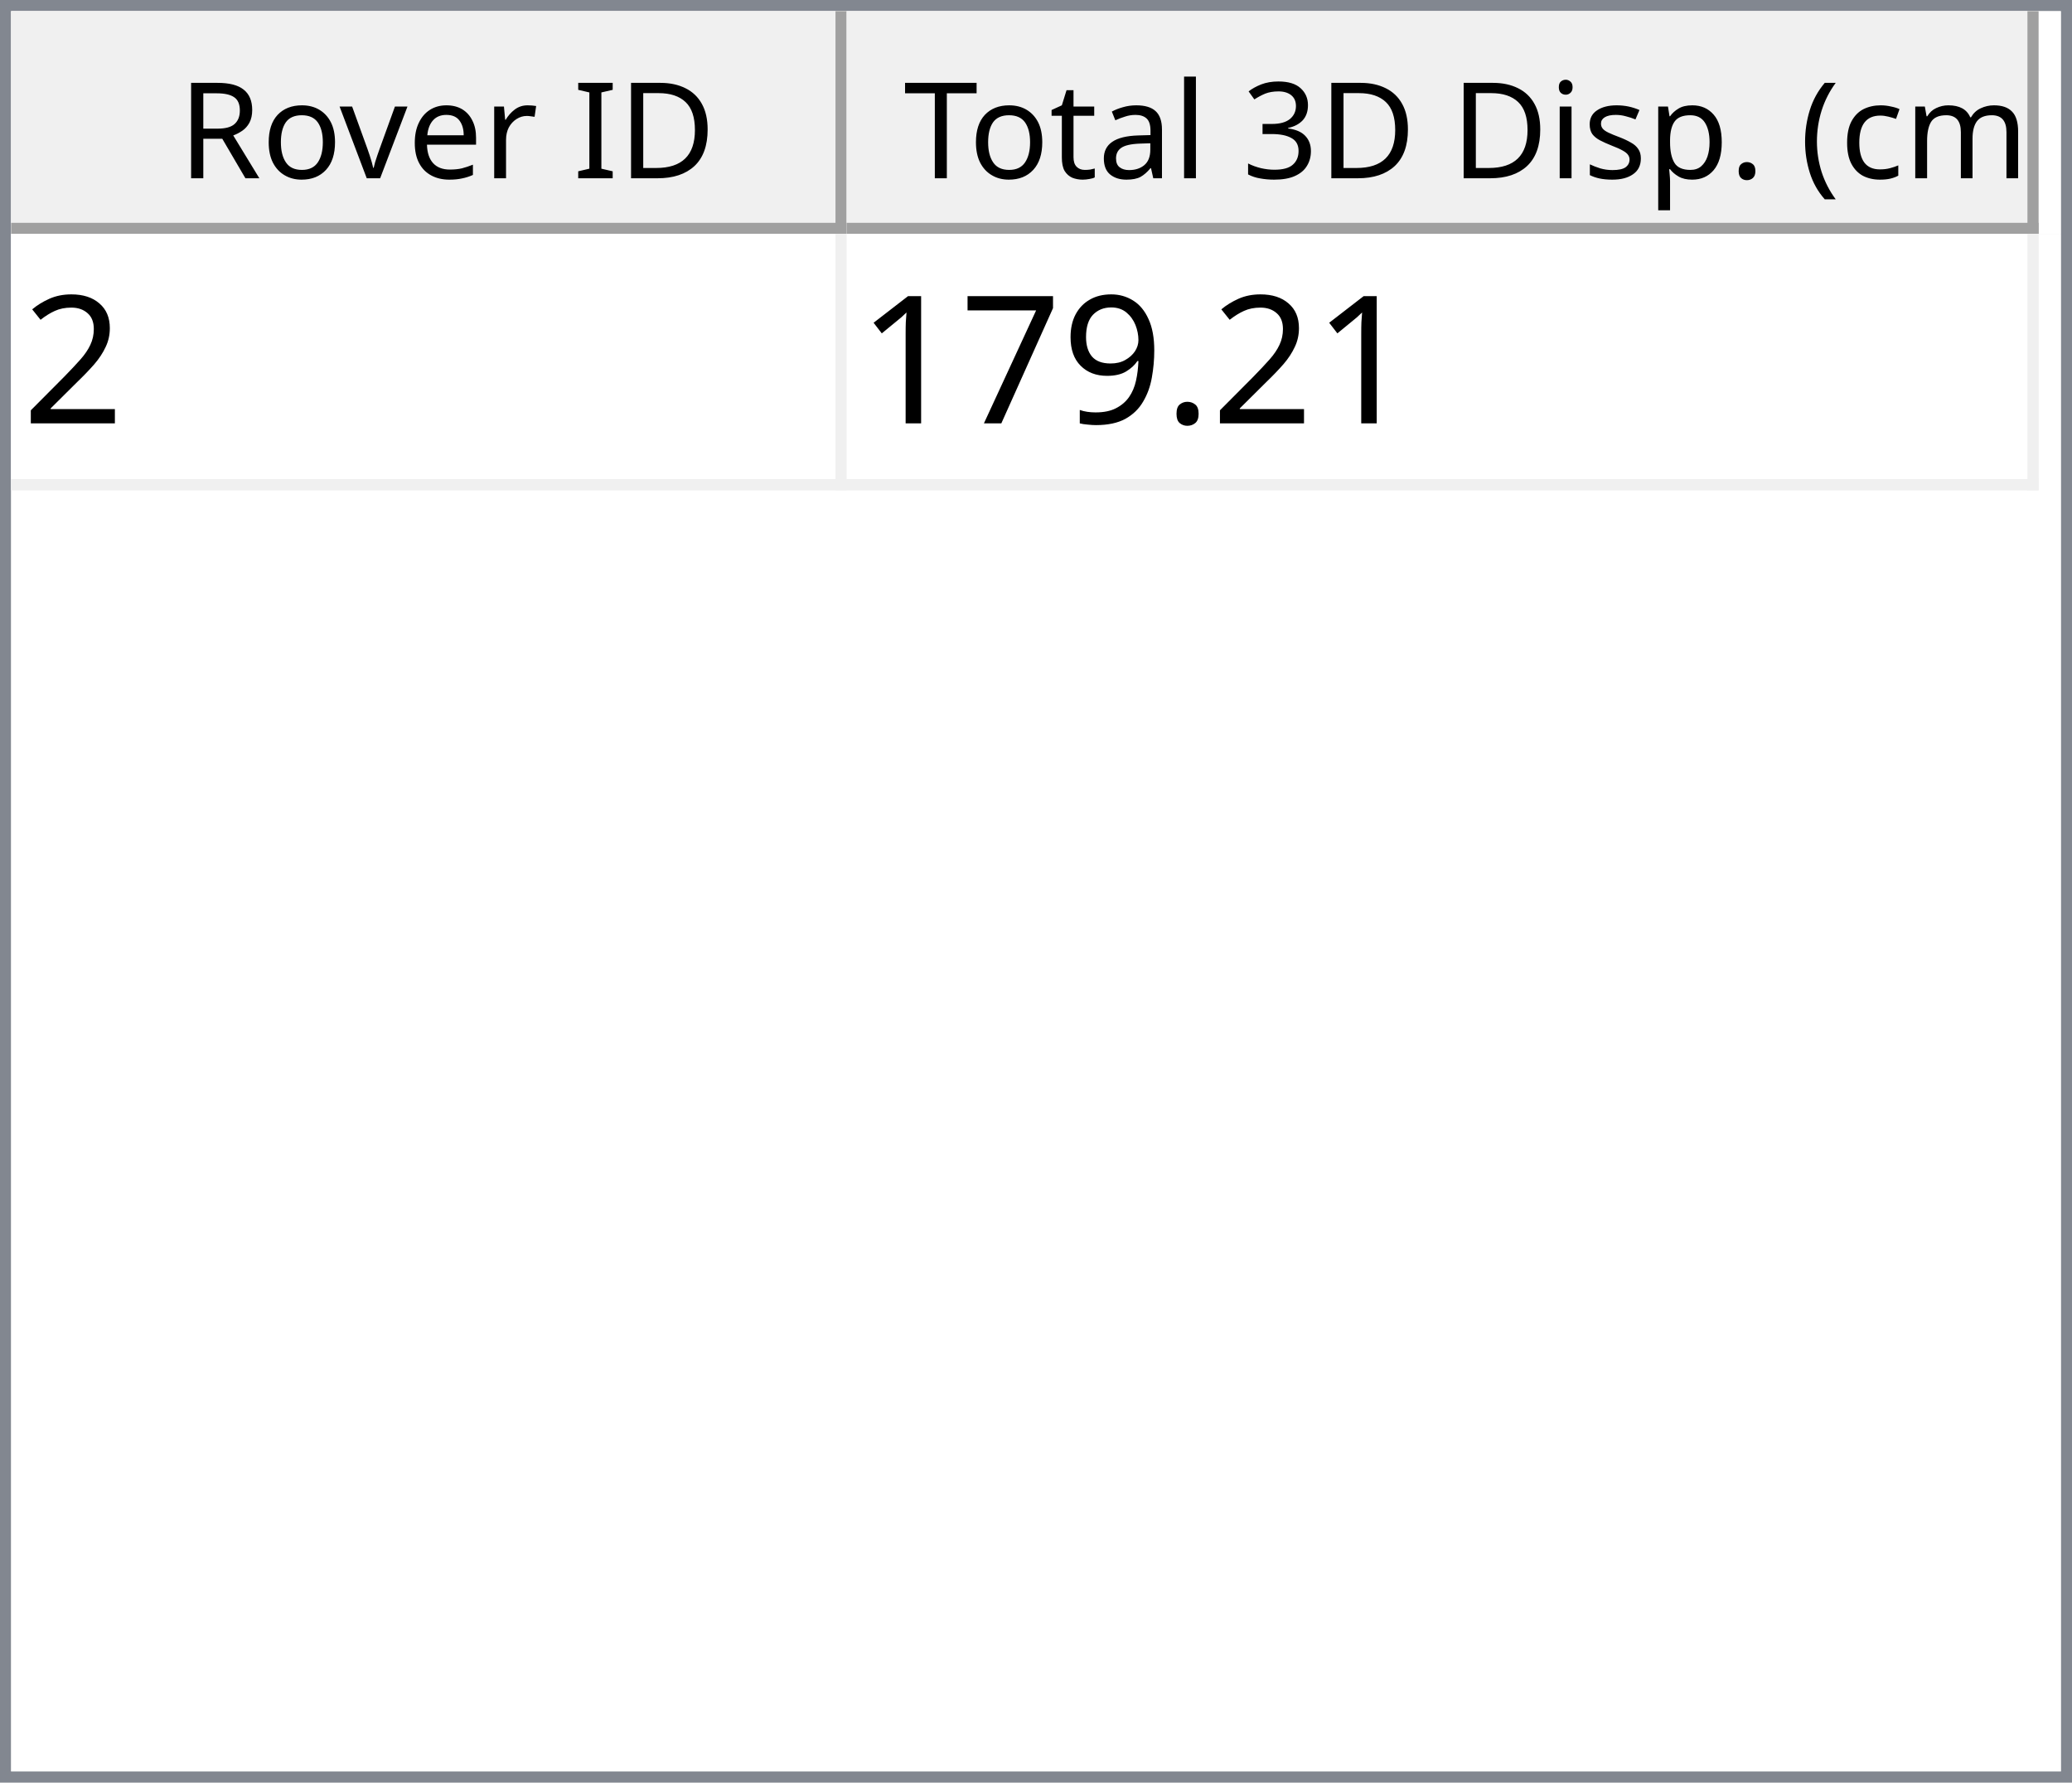
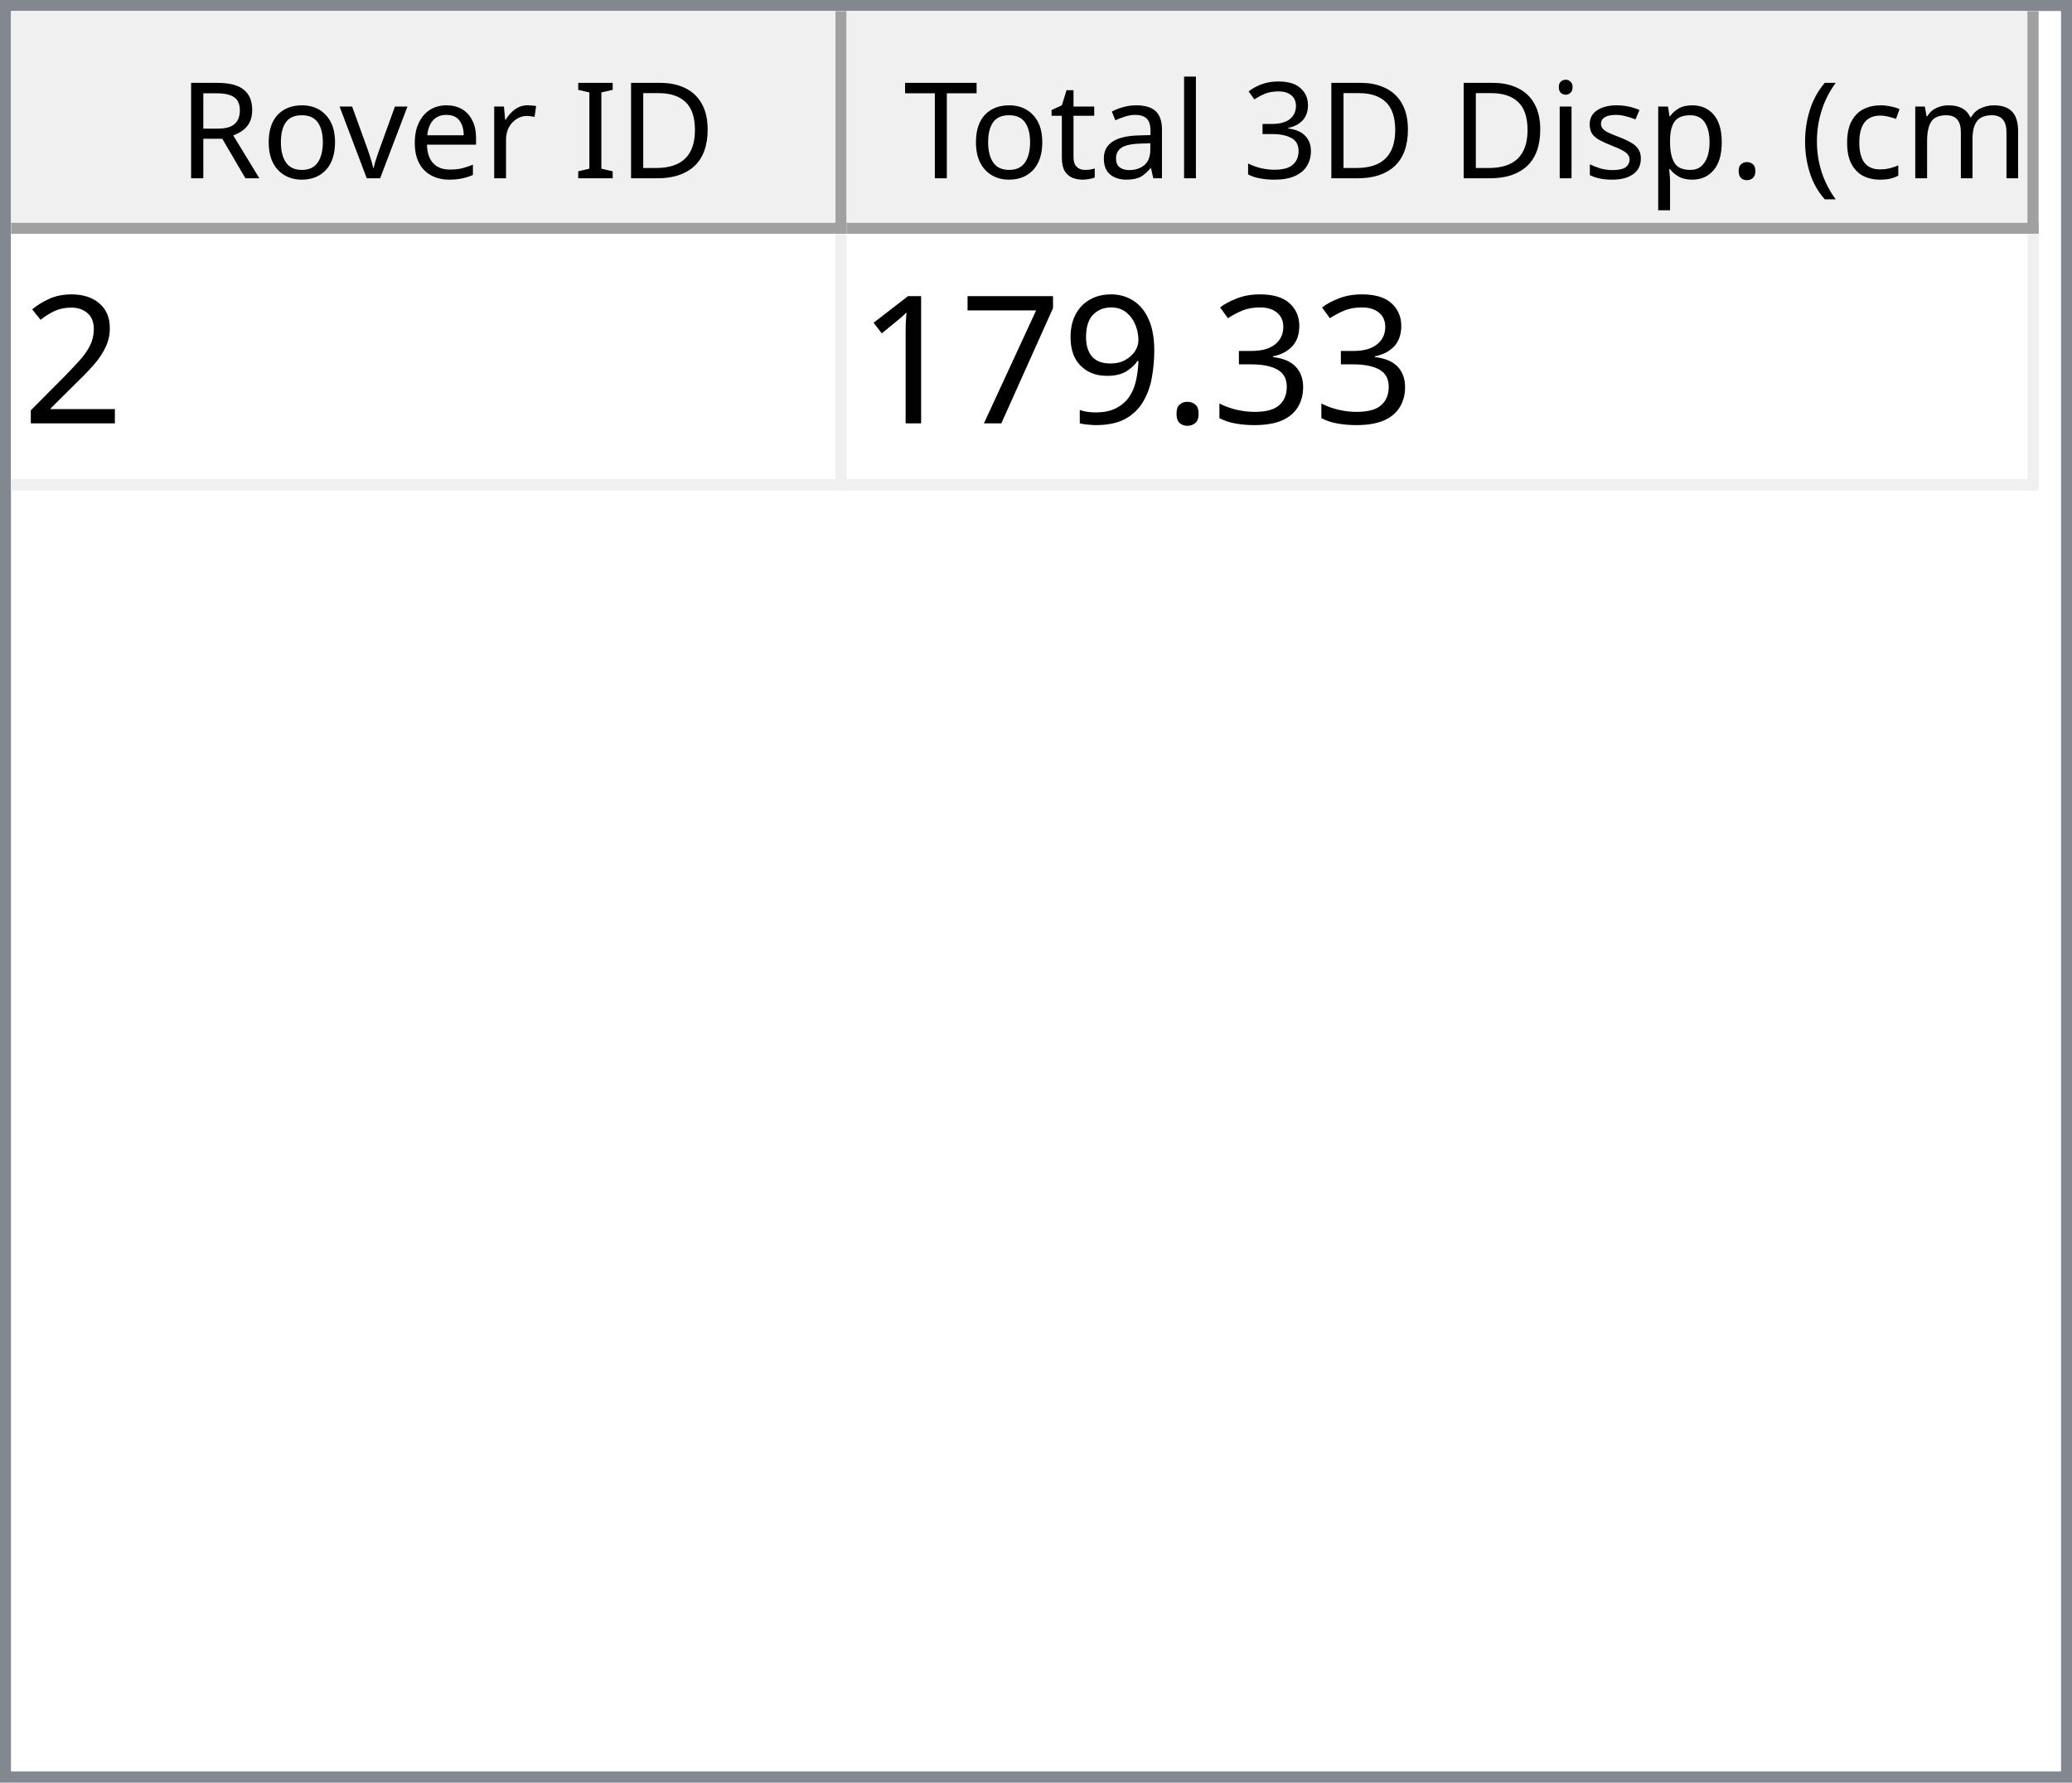
<svg xmlns="http://www.w3.org/2000/svg" style="fill-opacity:1; color-rendering:auto; color-interpolation:auto; text-rendering:auto; stroke:black; stroke-linecap:square; stroke-miterlimit:10; shape-rendering:auto; stroke-opacity:1; fill:black; stroke-dasharray:none; font-weight:normal; stroke-width:1; font-family:'Dialog'; font-style:normal; stroke-linejoin:miter; font-size:12px; stroke-dashoffset:0; image-rendering:auto;" width="186" height="160">
  <defs id="genericDefs" />
  <g>
    <defs id="defs1">
      <clipPath clipPathUnits="userSpaceOnUse" id="clipPath1">
        <path d="M0 0 L186 0 L186 160 L0 160 L0 0 Z" />
      </clipPath>
      <clipPath clipPathUnits="userSpaceOnUse" id="clipPath2">
        <path d="M0 0 L0 160 L186 160 L186 0 Z" />
      </clipPath>
      <clipPath clipPathUnits="userSpaceOnUse" id="clipPath3">
        <path d="M0 0 L0 20 L184 20 L184 0 Z" />
      </clipPath>
      <clipPath clipPathUnits="userSpaceOnUse" id="clipPath4">
        <path d="M0 0 L0 20 L75 20 L75 0 Z" />
      </clipPath>
      <clipPath clipPathUnits="userSpaceOnUse" id="clipPath5">
        <path d="M1 1 L1 19 L74 19 L74 1 Z" />
      </clipPath>
      <clipPath clipPathUnits="userSpaceOnUse" id="clipPath6">
        <path d="M0 0 L0 18 L73 18 L73 0 Z" />
      </clipPath>
      <clipPath clipPathUnits="userSpaceOnUse" id="clipPath7">
        <path d="M-0.5 -0.5 L-0.5 19.5 L74.5 19.5 L74.5 -0.5 Z" />
      </clipPath>
      <clipPath clipPathUnits="userSpaceOnUse" id="clipPath8">
        <path d="M0 0 L0 20 L107 20 L107 0 Z" />
      </clipPath>
      <clipPath clipPathUnits="userSpaceOnUse" id="clipPath9">
        <path d="M1 1 L1 19 L106 19 L106 1 Z" />
      </clipPath>
      <clipPath clipPathUnits="userSpaceOnUse" id="clipPath10">
        <path d="M0 0 L0 18 L105 18 L105 0 Z" />
      </clipPath>
      <clipPath clipPathUnits="userSpaceOnUse" id="clipPath11">
        <path d="M-0.5 -0.5 L-0.5 19.5 L106.5 19.5 L106.5 -0.5 Z" />
      </clipPath>
      <clipPath clipPathUnits="userSpaceOnUse" id="clipPath12">
        <path d="M0 0 L0 138 L184 138 L184 0 Z" />
      </clipPath>
      <clipPath clipPathUnits="userSpaceOnUse" id="clipPath13">
        <path d="M0 0 L0 23 L182 23 L182 0 Z" />
      </clipPath>
      <clipPath clipPathUnits="userSpaceOnUse" id="clipPath14">
        <path d="M-0.5 -0.5 L-0.5 22.5 L181.5 22.5 L181.5 -0.5 Z" />
      </clipPath>
      <clipPath clipPathUnits="userSpaceOnUse" id="clipPath15">
        <path d="M0 0 L0 22 L74 22 L74 0 Z" />
      </clipPath>
      <clipPath clipPathUnits="userSpaceOnUse" id="clipPath16">
        <path d="M0 0 L0 22 L106 22 L106 0 Z" />
      </clipPath>
      <font horiz-adv-x="64.551" id="font1">
        <font-face ascent="107.91" descent="25.098" units-per-em="100" style="font-style:normal; font-family:Segoe UI; font-weight:normal;" />
        <missing-glyph horiz-adv-x="64.551" d="M8.109 0 L8.109 68.266 L56.453 68.266 L56.453 0 L8.109 0 ZM15.328 7.234 L49.219 7.234 L49.219 61.031 L15.328 61.031 L15.328 7.234 Z" />
        <glyph unicode="D" horiz-adv-x="70.117" d="M9.188 0 L9.188 70.016 L28.516 70.016 Q65.531 70.016 65.531 35.891 Q65.531 19.672 55.25 9.836 Q44.969 0 27.734 0 L9.188 0 ZM17.391 62.594 L17.391 7.422 L27.828 7.422 Q41.609 7.422 49.273 14.797 Q56.938 22.172 56.938 35.688 Q56.938 62.594 28.328 62.594 L17.391 62.594 Z" />
        <glyph unicode="I" horiz-adv-x="26.611" d="M17.391 0 L9.188 0 L9.188 70.016 L17.391 70.016 L17.391 0 Z" />
        <glyph unicode=" " horiz-adv-x="27.393" d="" />
        <glyph unicode="r" horiz-adv-x="34.766" d="M34.188 41.891 Q32.078 43.5 28.125 43.5 Q23 43.5 19.555 38.672 Q16.109 33.844 16.109 25.484 L16.109 0 L8.109 0 L8.109 50 L16.109 50 L16.109 39.703 L16.312 39.703 Q18.016 44.969 21.531 47.922 Q25.047 50.875 29.391 50.875 Q32.516 50.875 34.188 50.203 L34.188 41.891 Z" />
        <glyph unicode="e" horiz-adv-x="52.295" d="M48.297 23 L12.984 23 Q13.188 14.656 17.484 10.109 Q21.781 5.562 29.297 5.562 Q37.75 5.562 44.828 11.141 L44.828 3.609 Q38.234 -1.172 27.391 -1.172 Q16.797 -1.172 10.742 5.641 Q4.688 12.453 4.688 24.812 Q4.688 36.469 11.305 43.82 Q17.922 51.172 27.734 51.172 Q37.547 51.172 42.922 44.828 Q48.297 38.484 48.297 27.203 L48.297 23 ZM40.094 29.781 Q40.047 36.719 36.75 40.578 Q33.453 44.438 27.594 44.438 Q21.922 44.438 17.969 40.383 Q14.016 36.328 13.094 29.781 L40.094 29.781 Z" />
        <glyph unicode="v" horiz-adv-x="47.9" d="M47.406 50 L27.484 0 L19.625 0 L0.688 50 L9.469 50 L22.172 13.672 Q23.578 9.672 23.922 6.688 L24.125 6.688 Q24.609 10.453 25.688 13.484 L38.969 50 L47.406 50 Z" />
        <glyph unicode="o" horiz-adv-x="58.594" d="M29 -1.172 Q17.922 -1.172 11.305 5.836 Q4.688 12.844 4.688 24.422 Q4.688 37.016 11.57 44.094 Q18.453 51.172 30.172 51.172 Q41.359 51.172 47.633 44.289 Q53.906 37.406 53.906 25.203 Q53.906 13.234 47.141 6.031 Q40.375 -1.172 29 -1.172 ZM29.594 44.438 Q21.875 44.438 17.383 39.188 Q12.891 33.938 12.891 24.703 Q12.891 15.828 17.43 10.695 Q21.969 5.562 29.594 5.562 Q37.359 5.562 41.531 10.594 Q45.703 15.625 45.703 24.906 Q45.703 34.281 41.531 39.359 Q37.359 44.438 29.594 44.438 Z" />
        <glyph unicode="R" horiz-adv-x="59.814" d="M59.375 0 L49.609 0 L37.891 19.625 Q36.281 22.359 34.766 24.289 Q33.25 26.219 31.664 27.438 Q30.078 28.656 28.25 29.219 Q26.422 29.781 24.125 29.781 L17.391 29.781 L17.391 0 L9.188 0 L9.188 70.016 L30.078 70.016 Q34.672 70.016 38.555 68.867 Q42.438 67.719 45.289 65.375 Q48.141 63.031 49.758 59.547 Q51.375 56.062 51.375 51.375 Q51.375 47.703 50.273 44.656 Q49.172 41.609 47.148 39.211 Q45.125 36.812 42.266 35.133 Q39.406 33.453 35.844 32.516 L35.844 32.328 Q37.594 31.547 38.891 30.547 Q40.188 29.547 41.359 28.18 Q42.531 26.812 43.68 25.078 Q44.828 23.344 46.234 21.047 L59.375 0 ZM17.391 62.594 L17.391 37.203 L28.516 37.203 Q31.594 37.203 34.203 38.133 Q36.812 39.062 38.719 40.797 Q40.625 42.531 41.703 45.047 Q42.781 47.562 42.781 50.688 Q42.781 56.297 39.141 59.445 Q35.5 62.594 28.609 62.594 L17.391 62.594 Z" />
        <glyph unicode=")" horiz-adv-x="30.176" d="M8.297 -15.922 L1.172 -15.922 Q16.406 2.344 16.406 26.812 Q16.406 51.469 1.078 70.016 L8.297 70.016 Q23.531 52.156 23.531 26.703 Q23.531 1.375 8.297 -15.922 Z" />
        <glyph unicode="m" horiz-adv-x="86.133" d="M79.109 0 L71.094 0 L71.094 28.719 Q71.094 37.016 68.531 40.727 Q65.969 44.438 59.906 44.438 Q54.781 44.438 51.195 39.75 Q47.609 35.062 47.609 28.516 L47.609 0 L39.594 0 L39.594 29.688 Q39.594 44.438 28.219 44.438 Q22.953 44.438 19.531 40.016 Q16.109 35.594 16.109 28.516 L16.109 0 L8.109 0 L8.109 50 L16.109 50 L16.109 42.094 L16.312 42.094 Q21.625 51.172 31.844 51.172 Q36.969 51.172 40.773 48.312 Q44.578 45.453 46 40.828 Q51.562 51.172 62.594 51.172 Q79.109 51.172 79.109 30.812 L79.109 0 Z" />
        <glyph unicode="c" horiz-adv-x="46.191" d="M42.188 2.297 Q36.422 -1.172 28.516 -1.172 Q17.828 -1.172 11.258 5.789 Q4.688 12.75 4.688 23.828 Q4.688 36.188 11.766 43.68 Q18.844 51.172 30.672 51.172 Q37.25 51.172 42.281 48.734 L42.281 40.531 Q36.719 44.438 30.375 44.438 Q22.703 44.438 17.797 38.945 Q12.891 33.453 12.891 24.516 Q12.891 15.719 17.508 10.641 Q22.125 5.562 29.891 5.562 Q36.422 5.562 42.188 9.906 L42.188 2.297 Z" />
        <glyph unicode="(" horiz-adv-x="30.176" d="M29.109 -15.922 L21.969 -15.922 Q6.844 1.375 6.844 26.703 Q6.844 52.156 21.969 70.016 L29.203 70.016 Q13.875 51.469 13.875 26.812 Q13.875 2.344 29.109 -15.922 Z" />
        <glyph unicode="." horiz-adv-x="21.68" d="M10.891 -1.078 Q8.641 -1.078 7.055 0.539 Q5.469 2.156 5.469 4.391 Q5.469 6.641 7.055 8.273 Q8.641 9.906 10.891 9.906 Q13.188 9.906 14.797 8.273 Q16.406 6.641 16.406 4.391 Q16.406 2.156 14.797 0.539 Q13.188 -1.078 10.891 -1.078 Z" />
        <glyph unicode="p" horiz-adv-x="58.789" d="M16.312 7.234 L16.109 7.234 L16.109 -23 L8.109 -23 L8.109 50 L16.109 50 L16.109 41.219 L16.312 41.219 Q22.219 51.172 33.594 51.172 Q43.266 51.172 48.688 44.461 Q54.109 37.75 54.109 26.469 Q54.109 13.922 48 6.375 Q41.891 -1.172 31.297 -1.172 Q21.578 -1.172 16.312 7.234 ZM16.109 27.391 L16.109 20.406 Q16.109 14.203 20.141 9.883 Q24.172 5.562 30.375 5.562 Q37.641 5.562 41.773 11.133 Q45.906 16.703 45.906 26.609 Q45.906 34.969 42.047 39.703 Q38.188 44.438 31.594 44.438 Q24.609 44.438 20.359 39.578 Q16.109 34.719 16.109 27.391 Z" />
        <glyph unicode="s" horiz-adv-x="42.432" d="M5.078 1.812 L5.078 10.406 Q11.625 5.562 19.484 5.562 Q30.031 5.562 30.031 12.594 Q30.031 14.594 29.125 15.992 Q28.219 17.391 26.68 18.461 Q25.141 19.531 23.07 20.383 Q21 21.234 18.609 22.172 Q15.281 23.484 12.766 24.828 Q10.25 26.172 8.57 27.859 Q6.891 29.547 6.031 31.695 Q5.172 33.844 5.172 36.719 Q5.172 40.234 6.789 42.945 Q8.406 45.656 11.086 47.484 Q13.766 49.312 17.211 50.242 Q20.656 51.172 24.312 51.172 Q30.812 51.172 35.938 48.922 L35.938 40.828 Q30.422 44.438 23.25 44.438 Q21 44.438 19.195 43.922 Q17.391 43.406 16.094 42.477 Q14.797 41.547 14.086 40.258 Q13.375 38.969 13.375 37.406 Q13.375 35.453 14.086 34.133 Q14.797 32.812 16.164 31.789 Q17.531 30.766 19.484 29.938 Q21.438 29.109 23.922 28.125 Q27.25 26.859 29.883 25.516 Q32.516 24.172 34.375 22.484 Q36.234 20.797 37.234 18.602 Q38.234 16.406 38.234 13.375 Q38.234 9.672 36.602 6.938 Q34.969 4.203 32.234 2.398 Q29.5 0.594 25.93 -0.289 Q22.359 -1.172 18.453 -1.172 Q10.75 -1.172 5.078 1.812 Z" />
        <glyph unicode="i" horiz-adv-x="24.219" d="M12.203 62.703 Q10.062 62.703 8.547 64.164 Q7.031 65.625 7.031 67.875 Q7.031 70.125 8.547 71.609 Q10.062 73.094 12.203 73.094 Q14.406 73.094 15.945 71.609 Q17.484 70.125 17.484 67.875 Q17.484 65.719 15.945 64.211 Q14.406 62.703 12.203 62.703 ZM16.109 0 L8.109 0 L8.109 50 L16.109 50 L16.109 0 Z" />
        <glyph unicode="3" horiz-adv-x="53.906" d="M46.531 19.828 Q46.531 15.094 44.75 11.211 Q42.969 7.328 39.719 4.57 Q36.469 1.812 31.93 0.297 Q27.391 -1.219 21.922 -1.219 Q11.922 -1.219 6 2.594 L6 11.188 Q13.094 5.609 22.219 5.609 Q25.875 5.609 28.828 6.539 Q31.781 7.469 33.906 9.227 Q36.031 10.984 37.18 13.477 Q38.328 15.969 38.328 19.094 Q38.328 32.812 18.797 32.812 L12.984 32.812 L12.984 39.594 L18.5 39.594 Q35.797 39.594 35.797 52.484 Q35.797 64.406 22.609 64.406 Q15.188 64.406 8.688 59.422 L8.688 67.188 Q15.375 71.188 24.609 71.188 Q29 71.188 32.57 69.969 Q36.141 68.75 38.68 66.555 Q41.219 64.359 42.609 61.281 Q44 58.203 44 54.5 Q44 40.672 30.031 36.719 L30.031 36.531 Q33.594 36.141 36.625 34.797 Q39.656 33.453 41.852 31.305 Q44.047 29.156 45.289 26.25 Q46.531 23.344 46.531 19.828 Z" />
        <glyph unicode="l" horiz-adv-x="24.219" d="M16.109 0 L8.109 0 L8.109 74.031 L16.109 74.031 L16.109 0 Z" />
        <glyph unicode="a" horiz-adv-x="50.879" d="M43.891 0 L35.891 0 L35.891 7.812 L35.688 7.812 Q30.469 -1.172 20.312 -1.172 Q12.844 -1.172 8.617 2.781 Q4.391 6.734 4.391 13.281 Q4.391 27.297 20.906 29.594 L35.891 31.688 Q35.891 44.438 25.594 44.438 Q16.547 44.438 9.281 38.281 L9.281 46.484 Q16.656 51.172 26.266 51.172 Q43.891 51.172 43.891 32.516 L43.891 0 ZM35.891 25.297 L23.828 23.641 Q18.266 22.859 15.43 20.875 Q12.594 18.891 12.594 13.875 Q12.594 10.203 15.211 7.883 Q17.828 5.562 22.172 5.562 Q28.125 5.562 32.008 9.742 Q35.891 13.922 35.891 20.312 L35.891 25.297 Z" />
        <glyph unicode="t" horiz-adv-x="33.887" d="M31.297 0.484 Q28.469 -1.078 23.828 -1.078 Q10.688 -1.078 10.688 13.578 L10.688 43.172 L2.094 43.172 L2.094 50 L10.688 50 L10.688 62.203 L18.703 64.797 L18.703 50 L31.297 50 L31.297 43.172 L18.703 43.172 L18.703 14.984 Q18.703 9.969 20.414 7.82 Q22.125 5.672 26.078 5.672 Q29.109 5.672 31.297 7.328 L31.297 0.484 Z" />
        <glyph unicode="T" horiz-adv-x="52.393" d="M50.594 62.594 L30.375 62.594 L30.375 0 L22.172 0 L22.172 62.594 L2 62.594 L2 70.016 L50.594 70.016 L50.594 62.594 Z" />
      </font>
      <font horiz-adv-x="75.0" id="font2">
        <font-face ascent="100.537" descent="21.973" units-per-em="100" style="font-style:normal; font-family:sans-serif; font-weight:normal;" />
        <missing-glyph horiz-adv-x="75.0" d="M12.5 0 L12.5 62.5 L62.5 62.5 L62.5 0 L12.5 0 ZM14.062 1.562 L60.938 1.562 L60.938 60.938 L14.062 60.938 L14.062 1.562 Z" />
        <glyph unicode="2" horiz-adv-x="55.615" d="M50.344 8.453 L50.344 0 L3.031 0 Q2.938 3.172 4.047 6.109 Q5.859 10.938 9.836 15.625 Q13.812 20.312 21.344 26.469 Q33.016 36.031 37.117 41.625 Q41.219 47.219 41.219 52.203 Q41.219 57.422 37.477 61.008 Q33.734 64.594 27.734 64.594 Q21.391 64.594 17.578 60.789 Q13.766 56.984 13.719 50.25 L4.688 51.172 Q5.609 61.281 11.664 66.578 Q17.719 71.875 27.938 71.875 Q38.234 71.875 44.242 66.164 Q50.25 60.453 50.25 52 Q50.25 47.703 48.492 43.555 Q46.734 39.406 42.656 34.812 Q38.578 30.219 29.109 22.219 Q21.188 15.578 18.945 13.211 Q16.703 10.844 15.234 8.453 L50.344 8.453 Z" />
+         <glyph unicode="3" horiz-adv-x="55.615" d="M4.203 18.891 L12.984 20.062 Q14.5 12.594 18.141 9.297 Q21.781 6 27 6 Q33.203 6 37.477 10.297 Q41.75 14.594 41.75 20.953 Q41.75 27 37.797 30.93 Q33.844 34.859 27.734 34.859 Q25.25 34.859 21.531 33.891 L22.516 41.609 Q23.391 41.5 23.922 41.5 Q29.547 41.5 34.039 44.43 Q38.531 47.359 38.531 53.469 Q38.531 58.297 35.258 61.477 Q31.984 64.656 26.812 64.656 Q21.688 64.656 18.266 61.43 Q14.844 58.203 13.875 51.766 L5.078 53.328 Q6.688 62.156 12.398 67.016 Q18.109 71.875 26.609 71.875 Q32.469 71.875 37.398 69.359 Q42.328 66.844 44.945 62.5 Q47.562 58.156 47.562 53.266 Q47.562 48.641 45.07 44.828 Q42.578 41.016 37.703 38.766 Q44.047 37.312 47.562 32.695 Q51.078 28.078 51.078 21.141 Q51.078 11.766 44.242 5.25 Q37.406 -1.266 26.953 -1.266 Q17.531 -1.266 11.305 4.352 Q5.078 9.969 4.203 18.891 Z" />
        <glyph unicode="." horiz-adv-x="27.783" d="M9.078 0 L9.078 10.016 L19.094 10.016 L19.094 0 L9.078 0 Z" />
        <glyph unicode="9" horiz-adv-x="55.615" d="M5.469 16.547 L13.922 17.328 Q14.984 11.375 18.016 8.688 Q21.047 6 25.781 6 Q29.828 6 32.883 7.859 Q35.938 9.719 37.891 12.82 Q39.844 15.922 41.164 21.195 Q42.484 26.469 42.484 31.938 Q42.484 32.516 42.438 33.688 Q39.797 29.5 35.234 26.883 Q30.672 24.266 25.344 24.266 Q16.453 24.266 10.305 30.711 Q4.156 37.156 4.156 47.703 Q4.156 58.594 10.578 65.234 Q17 71.875 26.656 71.875 Q33.641 71.875 39.43 68.117 Q45.219 64.359 48.219 57.398 Q51.219 50.438 51.219 37.25 Q51.219 23.531 48.242 15.406 Q45.266 7.281 39.383 3.031 Q33.5 -1.219 25.594 -1.219 Q17.188 -1.219 11.867 3.445 Q6.547 8.109 5.469 16.547 ZM41.453 48.141 Q41.453 55.719 37.43 60.156 Q33.406 64.594 27.734 64.594 Q21.875 64.594 17.531 59.812 Q13.188 55.031 13.188 47.406 Q13.188 40.578 17.312 36.305 Q21.438 32.031 27.484 32.031 Q33.594 32.031 37.523 36.305 Q41.453 40.578 41.453 48.141 Z" />
        <glyph unicode="7" horiz-adv-x="55.615" d="M4.734 62.203 L4.734 70.656 L51.078 70.656 L51.078 63.812 Q44.234 56.547 37.523 44.484 Q30.812 32.422 27.156 19.672 Q24.516 10.688 23.781 0 L14.75 0 Q14.891 8.453 18.062 20.414 Q21.234 32.375 27.172 43.484 Q33.109 54.594 39.797 62.203 L4.734 62.203 Z" />
        <glyph unicode="1" horiz-adv-x="55.615" d="M37.25 0 L28.469 0 L28.469 56 Q25.297 52.984 20.141 49.953 Q14.984 46.922 10.891 45.406 L10.891 53.906 Q18.266 57.375 23.781 62.305 Q29.297 67.234 31.594 71.875 L37.25 71.875 L37.25 0 Z" />
      </font>
    </defs>
    <g style="fill:white; stroke:white;">
      <rect x="0" y="0" width="186" style="clip-path:url(#clipPath1); stroke:none;" height="160" />
    </g>
    <g style="fill:white; text-rendering:optimizeSpeed; color-rendering:optimizeSpeed; image-rendering:optimizeSpeed; shape-rendering:crispEdges; stroke:white; color-interpolation:sRGB;">
      <rect x="0" width="186" height="160" y="0" style="stroke:none;" />
      <path style="stroke:none;" d="M0 160 L186 160 L186 0 L0 0 Z" />
    </g>
    <g style="fill:rgb(240,240,240); font-family:'Segoe UI'; stroke:rgb(240,240,240);">
      <rect x="0" y="0" width="186" style="clip-path:url(#clipPath2); stroke:none;" height="160" />
    </g>
    <g style="fill:rgb(130,135,144); font-family:'Segoe UI'; stroke:rgb(130,135,144);">
      <path d="M0 0 L186 0 L186 160 L0 160 L0 0 ZM1 1 L185 1 L185 159 L1 159 L1 1 Z" style="fill-rule:evenodd; clip-path:url(#clipPath2); stroke:none;" />
    </g>
    <g style="fill:white; font-family:'Segoe UI'; stroke:white;" transform="translate(1,1)">
      <rect x="0" y="0" width="184" style="clip-path:url(#clipPath3); stroke:none;" height="20" />
    </g>
    <g style="fill:rgb(240,240,240); font-family:'Segoe UI'; stroke:rgb(240,240,240);" transform="translate(1,1)">
      <rect x="0" y="0" width="75" style="clip-path:url(#clipPath4); stroke:none;" height="20" />
    </g>
    <g style="font-family:'Segoe UI';" transform="translate(2,2)">
      <text x="14" xml:space="preserve" y="14" style="clip-path:url(#clipPath6); stroke:none;">Rover ID</text>
    </g>
    <g style="fill:rgb(160,160,160); font-family:'Segoe UI'; stroke:rgb(160,160,160); stroke-linejoin:bevel;" transform="translate(1.5,1.5)">
      <line x1="74" x2="74" y1="0" style="fill:none; clip-path:url(#clipPath7);" y2="19" />
    </g>
    <g style="fill:rgb(160,160,160); font-family:'Segoe UI'; stroke:rgb(160,160,160); stroke-linejoin:bevel;" transform="matrix(1,0,0,1,1,1) translate(0.5,0.5)">
      <line x1="0" x2="74" y1="19" style="fill:none; clip-path:url(#clipPath7);" y2="19" />
    </g>
    <g style="fill:rgb(240,240,240); font-family:'Segoe UI'; stroke:rgb(240,240,240);" transform="translate(76,1)">
      <rect x="0" y="0" width="107" style="clip-path:url(#clipPath8); stroke:none;" height="20" />
    </g>
    <g style="font-family:'Segoe UI';" transform="translate(77,2)">
      <text x="1" xml:space="preserve" y="14" style="clip-path:url(#clipPath10); stroke:none;"> Total 3D Disp. (cm)</text>
    </g>
    <g style="fill:rgb(160,160,160); font-family:'Segoe UI'; stroke:rgb(160,160,160); stroke-linejoin:bevel;" transform="translate(76.5,1.5)">
      <line x1="106" x2="106" y1="0" style="fill:none; clip-path:url(#clipPath11);" y2="19" />
    </g>
    <g style="fill:rgb(160,160,160); font-family:'Segoe UI'; stroke:rgb(160,160,160); stroke-linejoin:bevel;" transform="matrix(1,0,0,1,76,1) translate(0.5,0.5)">
      <line x1="0" x2="106" y1="19" style="fill:none; clip-path:url(#clipPath11);" y2="19" />
    </g>
    <g style="fill:white; font-family:'Segoe UI'; stroke:white;" transform="translate(1,21)">
      <rect x="0" y="0" width="184" style="clip-path:url(#clipPath12); stroke:none;" height="138" />
    </g>
    <g style="fill:rgb(240,240,240); font-size:16px; font-family:sans-serif; stroke:rgb(240,240,240);" transform="translate(1,21)">
      <rect x="0" y="0" width="182" style="clip-path:url(#clipPath13); stroke:none;" height="23" />
      <line transform="translate(0.5,0.5)" x1="0" x2="181" y1="22" style="clip-path:url(#clipPath14); fill:none; stroke-linejoin:bevel;" y2="22" />
    </g>
    <g transform="matrix(1,0,0,1,1,21) translate(0.5,0.5)" style="fill:rgb(240,240,240); font-size:16px; font-family:sans-serif; stroke:rgb(240,240,240); stroke-linejoin:bevel;">
      <line x1="74" x2="74" y1="0" style="fill:none; clip-path:url(#clipPath14);" y2="22" />
    </g>
    <g transform="matrix(1,0,0,1,1,21) translate(0.5,0.5)" style="fill:rgb(240,240,240); font-size:16px; font-family:sans-serif; stroke:rgb(240,240,240); stroke-linejoin:bevel;">
      <line x1="181" x2="181" y1="0" style="fill:none; clip-path:url(#clipPath14);" y2="22" />
    </g>
    <g style="fill:white; font-size:16px; font-family:sans-serif; stroke:white;" transform="matrix(1,0,0,1,1,21)">
      <rect x="0" y="0" width="74" style="clip-path:url(#clipPath15); stroke:none;" height="22" />
      <text x="1" y="17" style="fill:black; clip-path:url(#clipPath15); stroke:none;" xml:space="preserve">2</text>
    </g>
    <g style="fill:white; font-size:16px; font-family:sans-serif; stroke:white;" transform="matrix(1,0,0,1,1,21) translate(75,0)">
      <rect x="0" y="0" width="106" style="clip-path:url(#clipPath16); stroke:none;" height="22" />
-       <text x="1" y="17" style="fill:black; clip-path:url(#clipPath16); stroke:none;" xml:space="preserve">179.21</text>
+       <text x="1" y="17" style="fill:black; clip-path:url(#clipPath16); stroke:none;" xml:space="preserve">179.33</text>
    </g>
  </g>
</svg>
